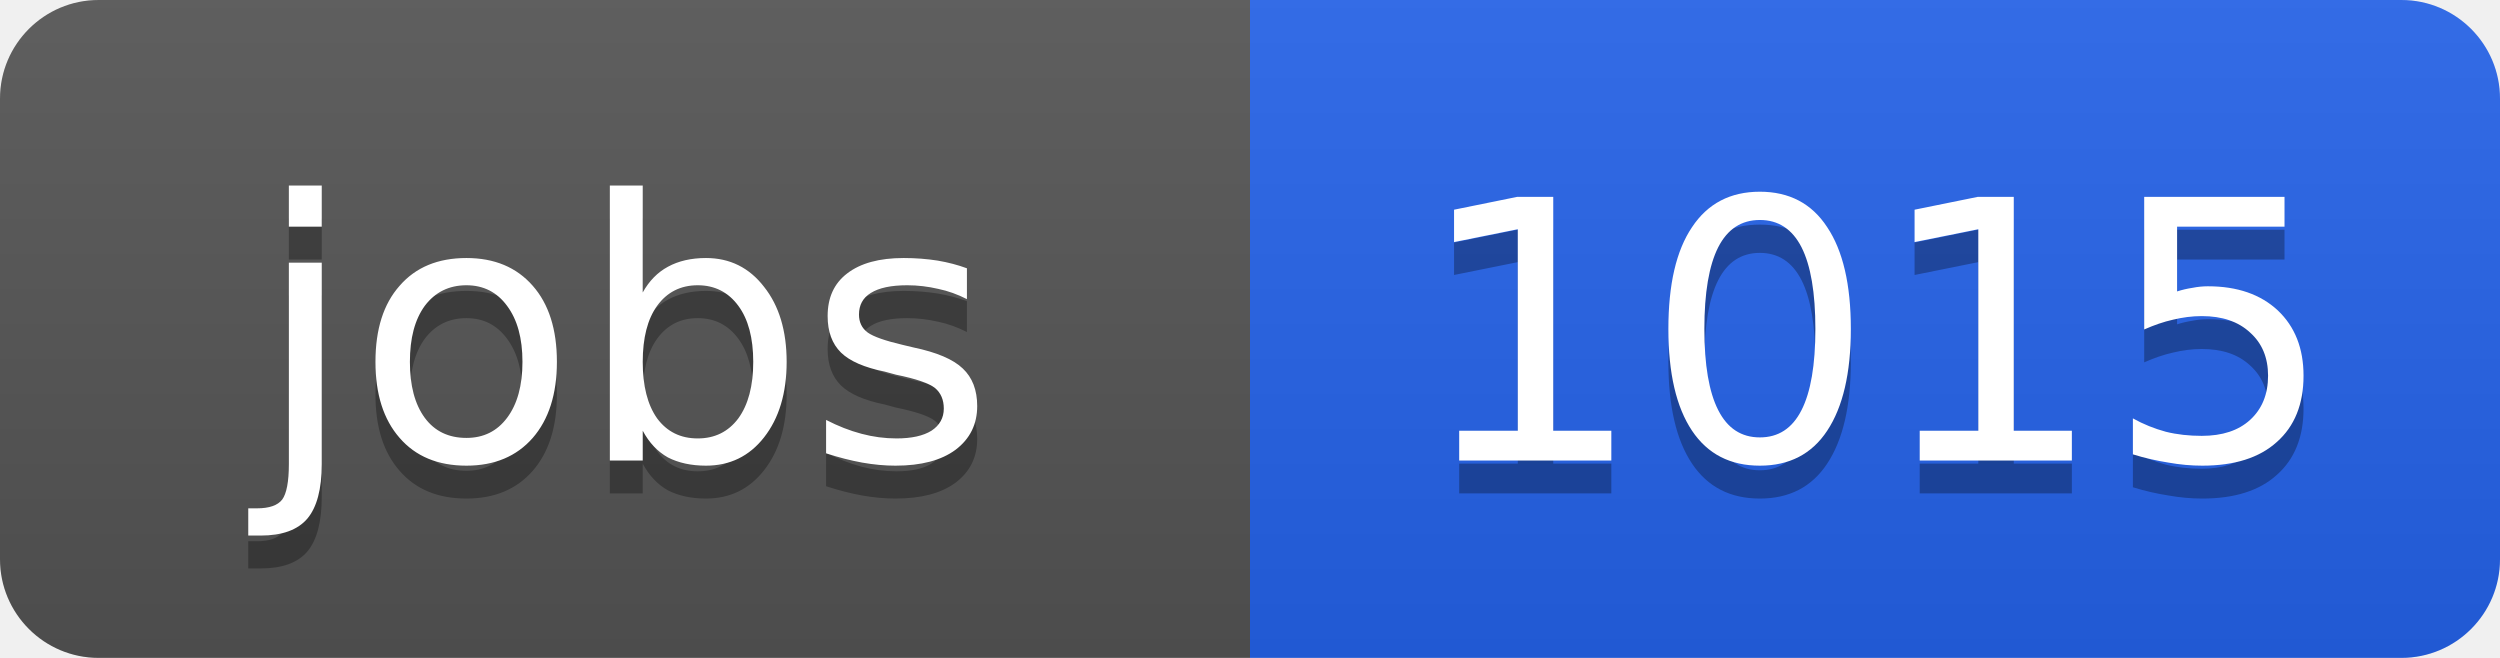
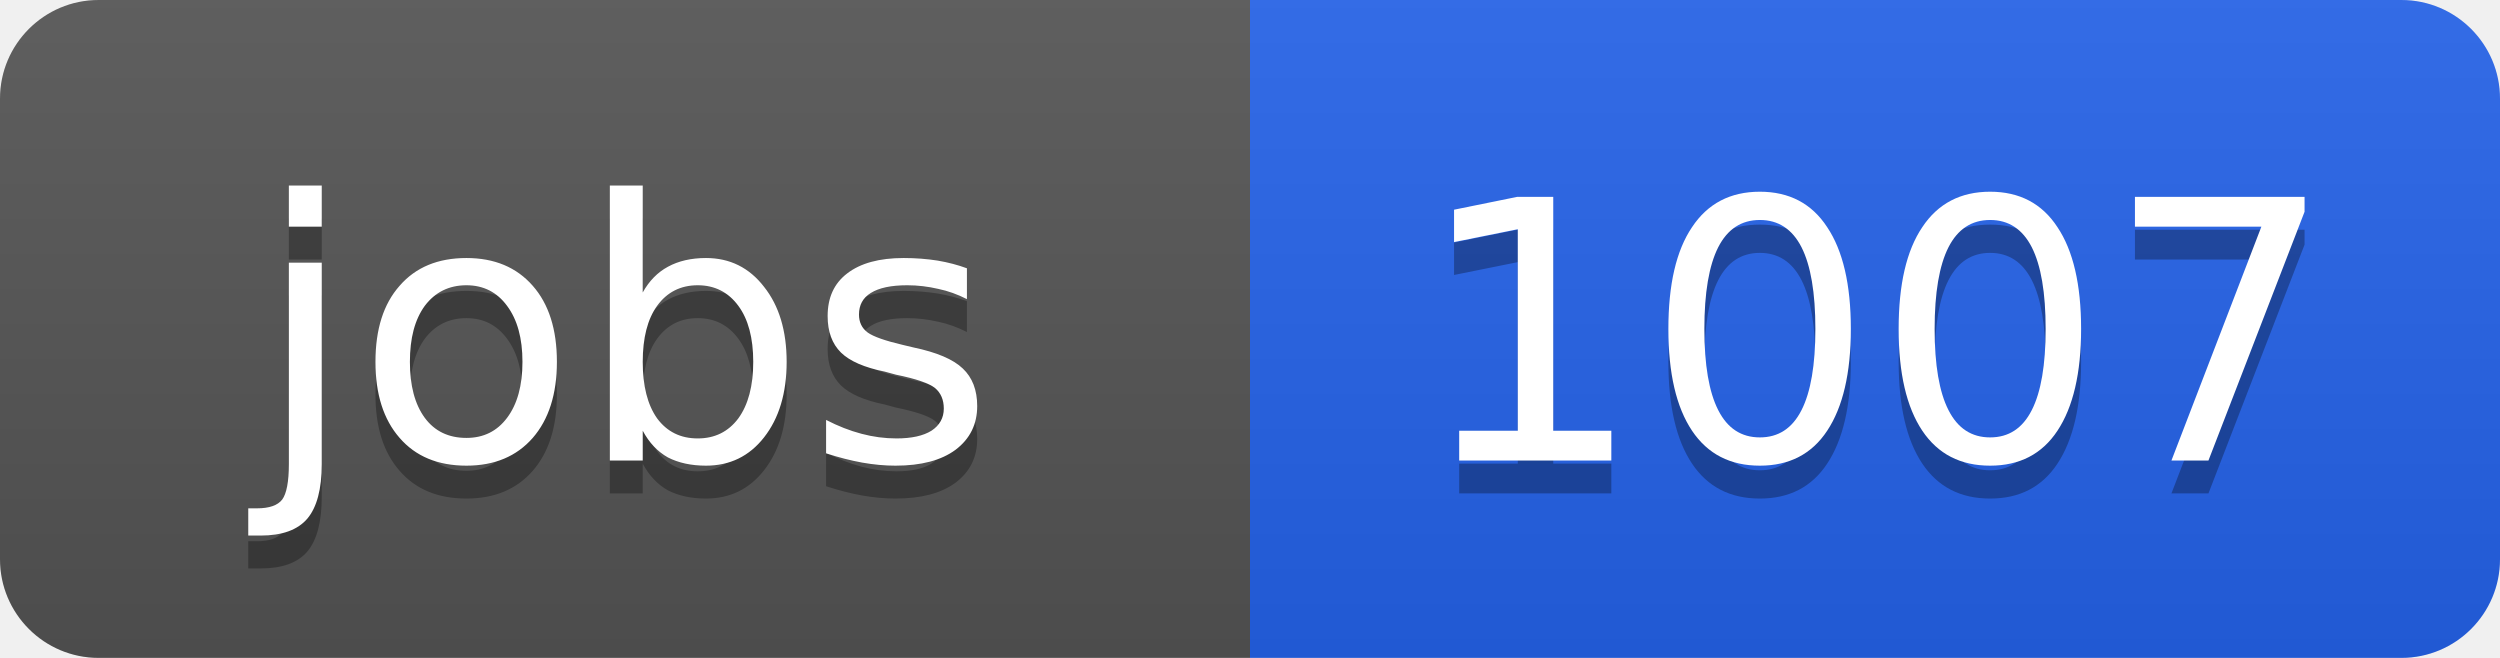
<svg xmlns="http://www.w3.org/2000/svg" width="76" height="20">
  <linearGradient id="b" x2="0" y2="100%">
    <stop offset="0" stop-color="#bbb" stop-opacity=".1" />
    <stop offset="1" stop-opacity=".1" />
  </linearGradient>
  <clipPath id="a">
    <rect width="76" height="20" rx="3" fill="#fff" />
  </clipPath>
  <g clip-path="url(#a)">
    <path fill="#555" d="M0 0h38v20H0z" />
    <path fill="#2563eb" d="M38 0h38v20H38z" />
    <path fill="url(#b)" d="M0 0h76v20H0z" />
  </g>
  <g fill="#fff" text-anchor="middle" font-family="DejaVu Sans,Verdana,Geneva,sans-serif" font-size="11">
    <text x="19" y="15" fill="#010101" fill-opacity=".3">jobs</text>
    <text x="19" y="14">jobs</text>
-     <text x="57" y="15" fill="#010101" fill-opacity=".3">1015</text>
-     <text x="57" y="14">1015</text>
+     <text x="57" y="15" fill="#010101" fill-opacity=".3">1007</text>
+     <text x="57" y="14">1007</text>
  </g>
</svg>
